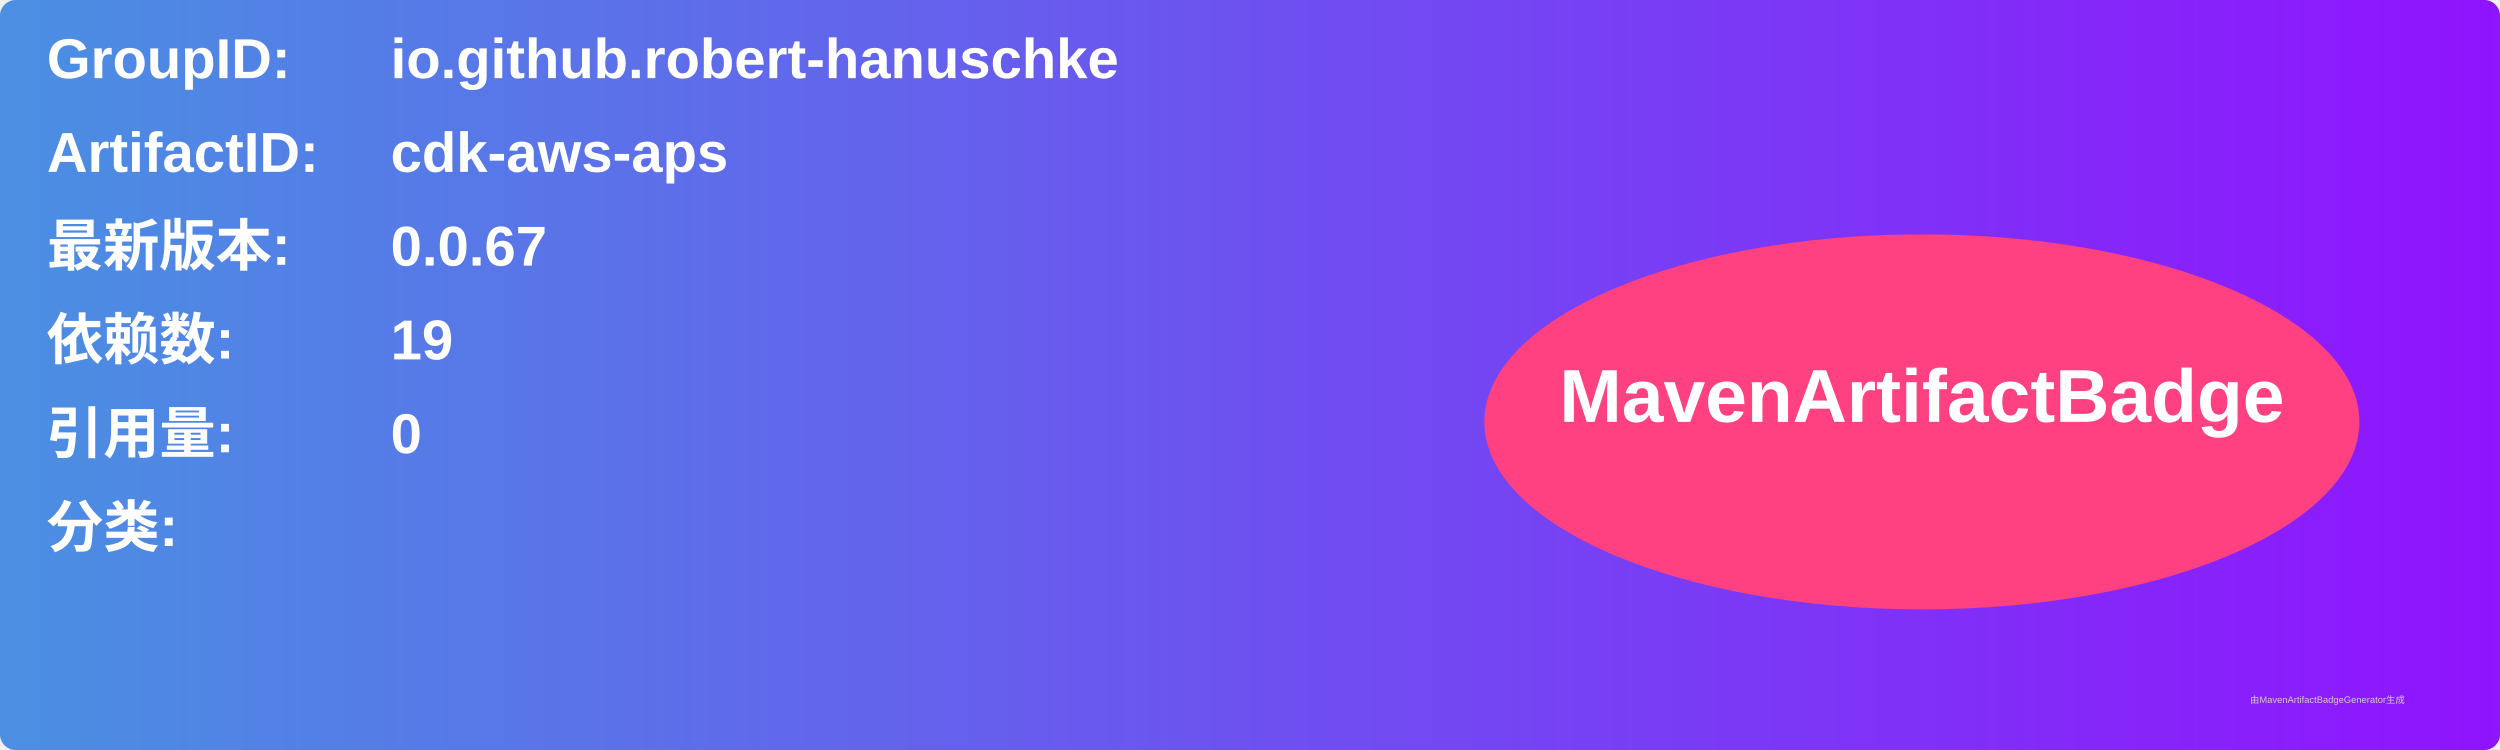
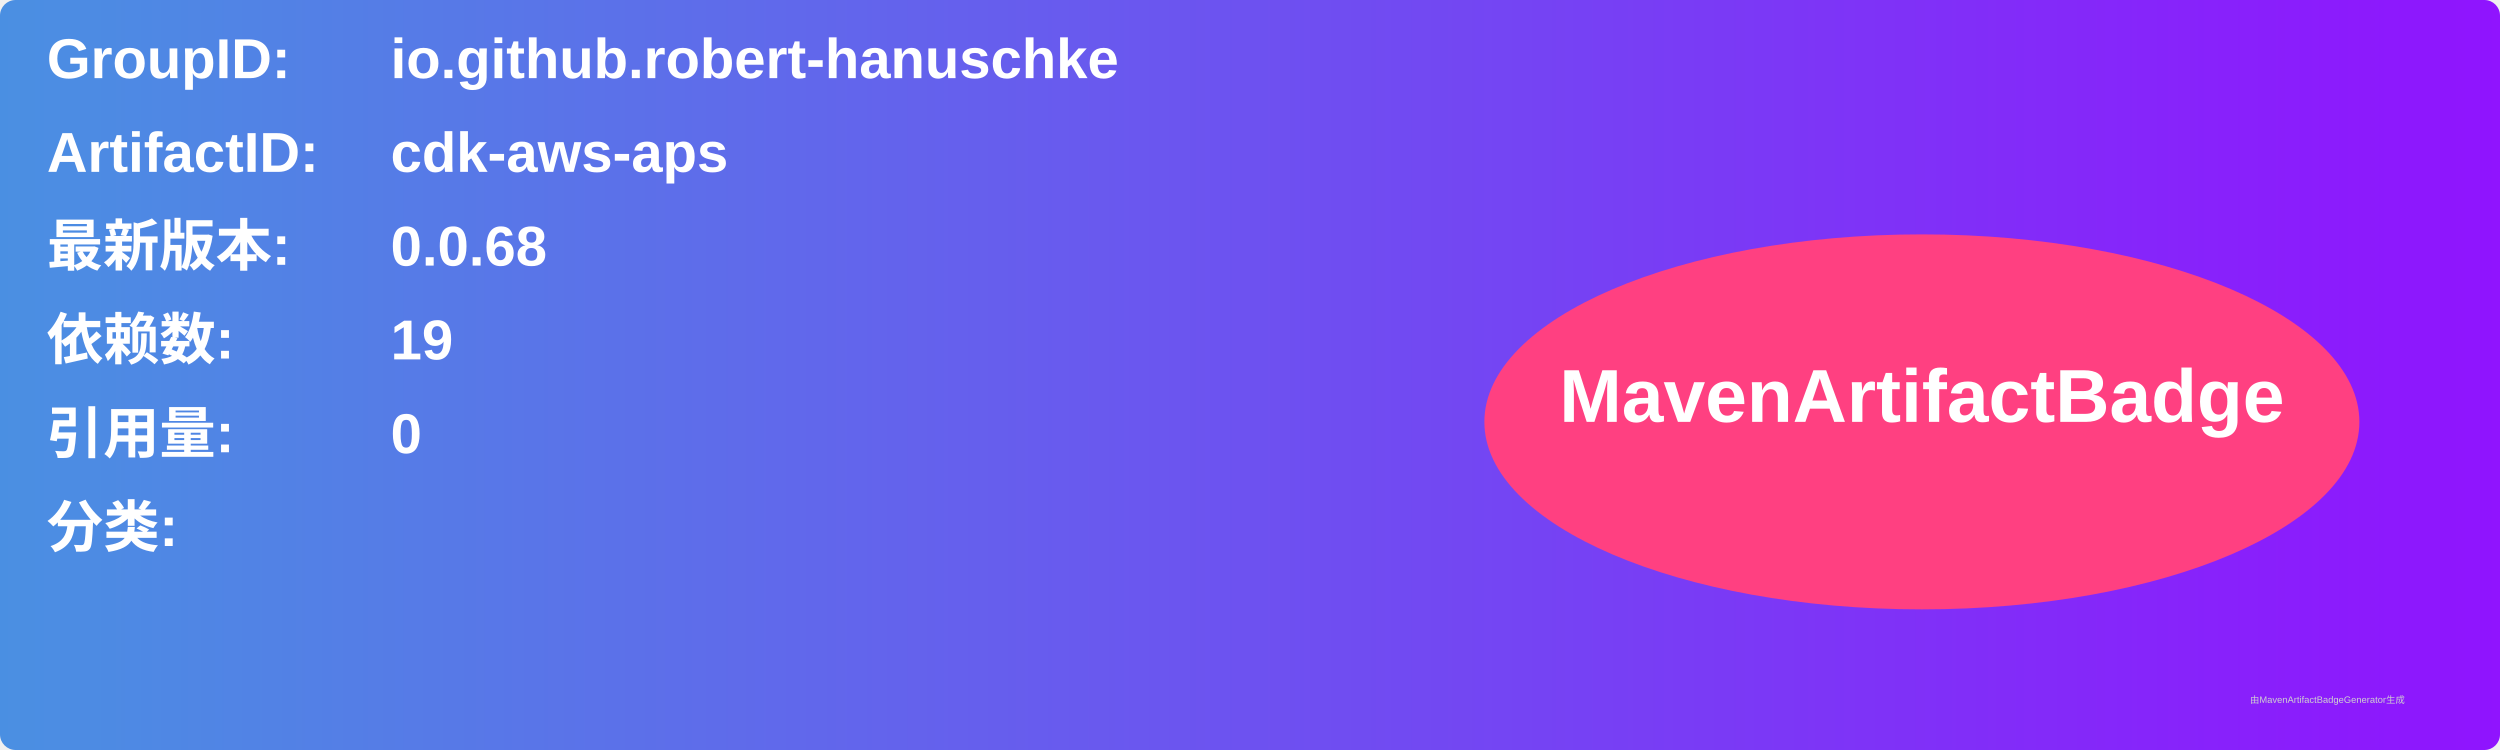
<svg xmlns="http://www.w3.org/2000/svg" width="800" height="240" viewBox="0 0 800 240">
  <linearGradient id="grad" x1="0%" y1="0%" x2="100%" y2="0%">
    <stop offset="0%" stop-color="#4a90e2" />
    <stop offset="100%" stop-color="#9013fe" />
  </linearGradient>
  <rect width="100%" height="100%" rx="5" ry="5" fill="url(#grad)" />
  <g transform="translate(15, 15)">
    <text x="0" y="10" font-family="Arial" font-size="18" fill="white" font-weight="bold" width="260">GroupID:</text>
    <text x="110" y="10" font-family="Arial" font-size="18" fill="white" font-weight="bold" width="460">io.github.robert-hanuschke</text>
    <text x="0" y="40" font-family="Arial" font-size="18" fill="white" font-weight="bold" width="260">ArtifactID:</text>
    <text x="110" y="40" font-family="Arial" font-size="18" fill="white" font-weight="bold" width="460">cdk-aws-aps</text>
    <text x="0" y="70" font-family="Arial" font-size="18" fill="white" font-weight="bold">最新版本:</text>
    <text x="110" y="70" font-family="Arial" font-size="18" fill="white" font-weight="bold">
-       <tspan font-weight="bold">0.0.67</tspan>
+       <tspan font-weight="bold">0.0.68</tspan>
    </text>
    <text x="0" y="100" font-family="Arial" font-size="18" fill="white" font-weight="bold">依赖数: </text>
    <text x="110" y="100" font-family="Arial" font-size="18" fill="white">
      <tspan font-weight="bold">19</tspan>
    </text>
    <text x="0" y="130" font-family="Arial" font-size="18" fill="white" font-weight="bold">引用量: </text>
    <text x="110" y="130" font-family="Arial" font-size="18" fill="white">
      <tspan font-weight="bold">0</tspan>
    </text>
    <text x="0" y="160" font-family="Arial" font-size="18" fill="white" font-weight="bold">分类:</text>
    <text x="10" y="190" font-family="Arial" font-size="10" fill="white">
      <tspan font-weight="bold" />
    </text>
    <ellipse cx="600" cy="120" rx="140" ry="60" fill="#ff4081" />
    <text x="600" y="120" text-anchor="middle" font-family="Arial" font-size="24" fill="white" font-weight="bold">MavenArtifactBadge</text>
  </g>
  <text x="720" y="225" font-family="Arial" font-size="3" fill="#d0d0d0">由MavenArtifactBadgeGenerator生成</text>
</svg>
